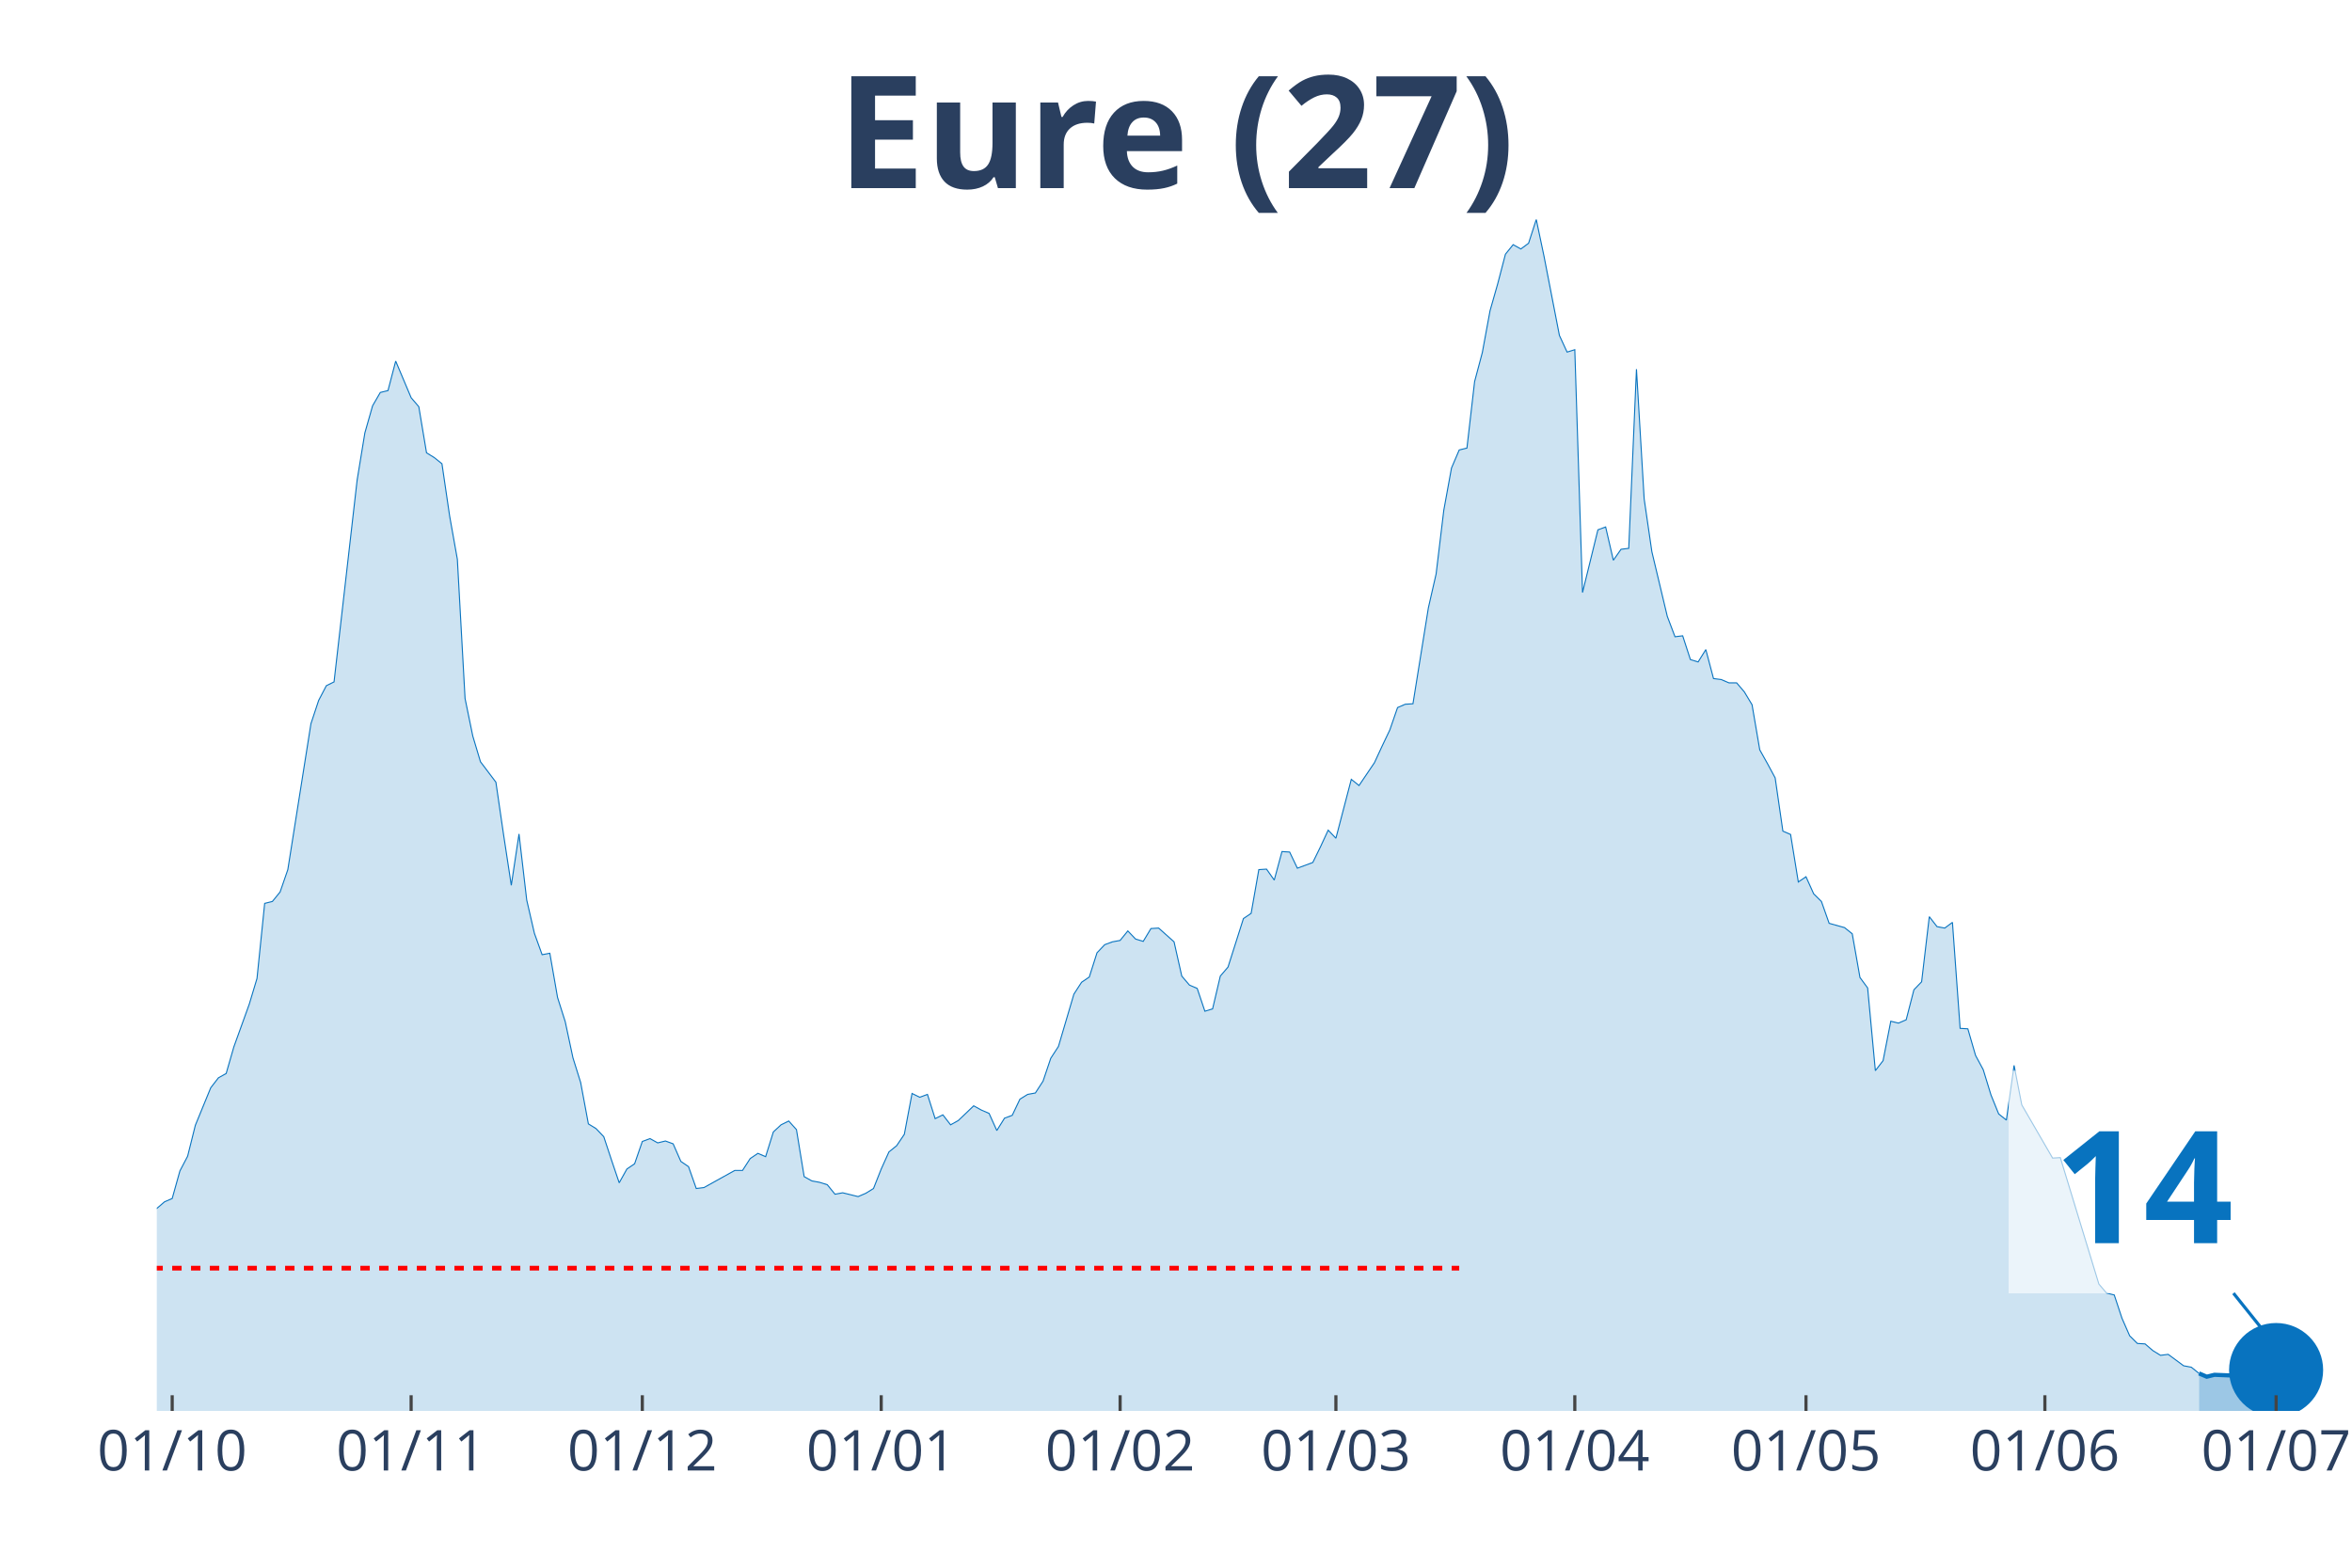
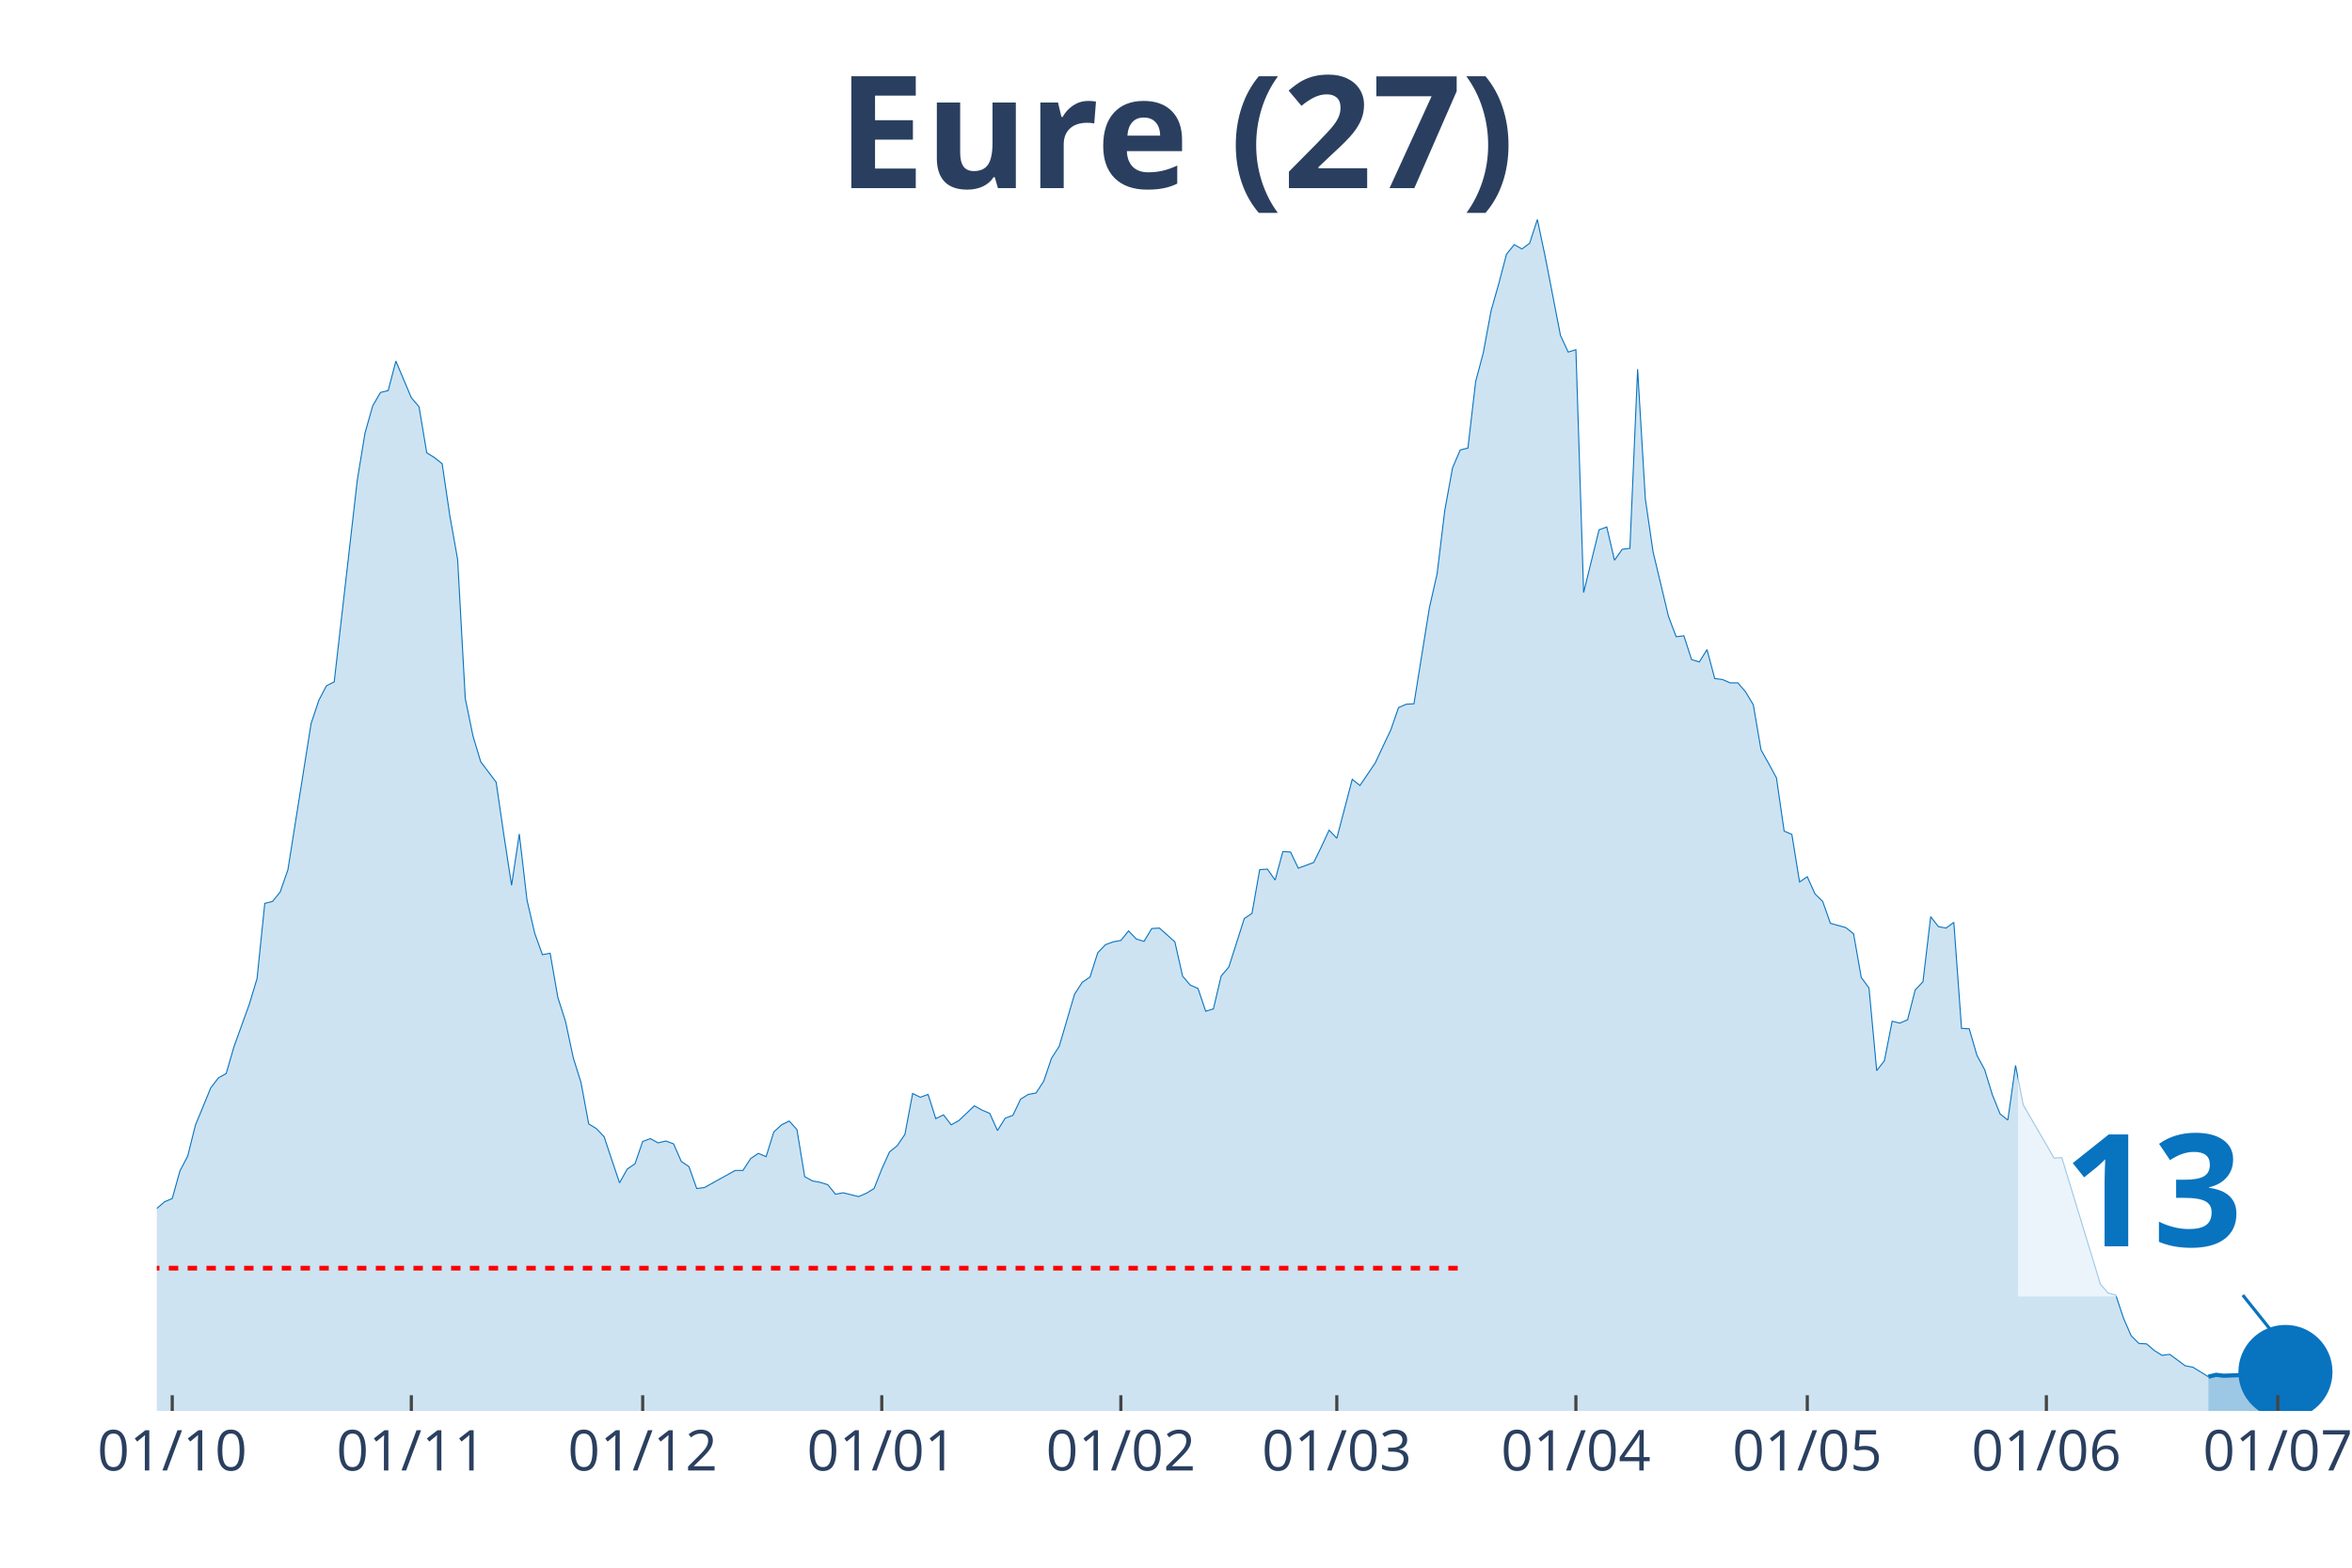
<svg xmlns="http://www.w3.org/2000/svg" class="main-svg" width="1125" height="750" style="" viewBox="0 0 750 500">
  <rect x="0" y="0" width="750" height="500" style="fill: rgb(0, 0, 0); fill-opacity: 0;" />
-   <defs id="defs-faf444">
+   <defs id="defs-605103">
    <g class="clips">
-       <clipPath id="clipfaf444xyplot" class="plotclip">
-         <rect width="693" height="380" />
+       <clipPath id="clip605103xyplot" class="plotclip">
+         <rect width="696" height="380" />
      </clipPath>
-       <clipPath class="axesclip" id="clipfaf444x">
-         <rect x="50" y="0" width="693" height="500" />
+       <clipPath class="axesclip" id="clip605103x">
+         <rect x="50" y="0" width="696" height="500" />
      </clipPath>
-       <clipPath class="axesclip" id="clipfaf444y">
+       <clipPath class="axesclip" id="clip605103y">
        <rect x="0" y="70" width="750" height="380" />
      </clipPath>
-       <clipPath class="axesclip" id="clipfaf444xy">
-         <rect x="50" y="70" width="693" height="380" />
+       <clipPath class="axesclip" id="clip605103xy">
+         <rect x="50" y="70" width="696" height="380" />
      </clipPath>
    </g>
    <g class="gradients" />
  </defs>
  <g class="bglayer">
-     <rect class="bg" x="50" y="70" width="693" height="380" style="fill: rgb(0, 0, 0); fill-opacity: 0; stroke-width: 0;" />
+     <rect class="bg" x="50" y="70" width="696" height="380" style="fill: rgb(0, 0, 0); fill-opacity: 0; stroke-width: 0;" />
  </g>
  <g class="layer-below">
    <g class="imagelayer" />
    <g class="shapelayer" />
  </g>
  <g class="cartesianlayer">
    <g class="subplot xy">
      <g class="layer-subplot">
        <g class="shapelayer" />
        <g class="imagelayer" />
      </g>
      <g class="gridlayer">
        <g class="x">
-           <path class="xgrid crisp" transform="translate(54.91,0)" d="M0,70v380" style="stroke: rgb(255, 255, 255); stroke-opacity: 1; stroke-width: 1px;" />
-           <path class="xgrid crisp" transform="translate(131.1,0)" d="M0,70v380" style="stroke: rgb(255, 255, 255); stroke-opacity: 1; stroke-width: 1px;" />
-           <path class="xgrid crisp" transform="translate(204.82,0)" d="M0,70v380" style="stroke: rgb(255, 255, 255); stroke-opacity: 1; stroke-width: 1px;" />
-           <path class="xgrid crisp" transform="translate(281,0)" d="M0,70v380" style="stroke: rgb(255, 255, 255); stroke-opacity: 1; stroke-width: 1px;" />
-           <path class="xgrid crisp" transform="translate(357.18,0)" d="M0,70v380" style="stroke: rgb(255, 255, 255); stroke-opacity: 1; stroke-width: 1px;" />
-           <path class="xgrid crisp" transform="translate(425.99,0)" d="M0,70v380" style="stroke: rgb(255, 255, 255); stroke-opacity: 1; stroke-width: 1px;" />
-           <path class="xgrid crisp" transform="translate(502.17,0)" d="M0,70v380" style="stroke: rgb(255, 255, 255); stroke-opacity: 1; stroke-width: 1px;" />
-           <path class="xgrid crisp" transform="translate(575.89,0)" d="M0,70v380" style="stroke: rgb(255, 255, 255); stroke-opacity: 1; stroke-width: 1px;" />
-           <path class="xgrid crisp" transform="translate(652.07,0)" d="M0,70v380" style="stroke: rgb(255, 255, 255); stroke-opacity: 1; stroke-width: 1px;" />
-           <path class="xgrid crisp" transform="translate(725.8,0)" d="M0,70v380" style="stroke: rgb(255, 255, 255); stroke-opacity: 1; stroke-width: 1px;" />
+           <path class="xgrid crisp" transform="translate(54.92,0)" d="M0,70v380" style="stroke: rgb(255, 255, 255); stroke-opacity: 1; stroke-width: 1px;" />
+           <path class="xgrid crisp" transform="translate(131.16,0)" d="M0,70v380" style="stroke: rgb(255, 255, 255); stroke-opacity: 1; stroke-width: 1px;" />
+           <path class="xgrid crisp" transform="translate(204.94,0)" d="M0,70v380" style="stroke: rgb(255, 255, 255); stroke-opacity: 1; stroke-width: 1px;" />
+           <path class="xgrid crisp" transform="translate(281.18,0)" d="M0,70v380" style="stroke: rgb(255, 255, 255); stroke-opacity: 1; stroke-width: 1px;" />
+           <path class="xgrid crisp" transform="translate(357.42,0)" d="M0,70v380" style="stroke: rgb(255, 255, 255); stroke-opacity: 1; stroke-width: 1px;" />
+           <path class="xgrid crisp" transform="translate(426.28,0)" d="M0,70v380" style="stroke: rgb(255, 255, 255); stroke-opacity: 1; stroke-width: 1px;" />
+           <path class="xgrid crisp" transform="translate(502.52,0)" d="M0,70v380" style="stroke: rgb(255, 255, 255); stroke-opacity: 1; stroke-width: 1px;" />
+           <path class="xgrid crisp" transform="translate(576.3,0)" d="M0,70v380" style="stroke: rgb(255, 255, 255); stroke-opacity: 1; stroke-width: 1px;" />
+           <path class="xgrid crisp" transform="translate(652.54,0)" d="M0,70v380" style="stroke: rgb(255, 255, 255); stroke-opacity: 1; stroke-width: 1px;" />
+           <path class="xgrid crisp" transform="translate(726.33,0)" d="M0,70v380" style="stroke: rgb(255, 255, 255); stroke-opacity: 1; stroke-width: 1px;" />
        </g>
        <g class="y" />
      </g>
      <g class="zerolinelayer" />
      <path class="xlines-below" />
      <path class="ylines-below" />
      <g class="overlines-below" />
      <g class="xaxislayer-below" />
      <g class="yaxislayer-below" />
      <g class="overaxes-below" />
-       <g class="plot" transform="translate(50, 70)" clip-path="url('#clipfaf444xyplot')">
+       <g class="plot" transform="translate(50, 70)" clip-path="url('#clip605103xyplot')">
        <g class="scatterlayer mlayer">
-           <g class="trace scatter tracea60ee8" style="stroke-miterlimit: 2;">
+           <g class="trace scatter trace7f002a" style="stroke-miterlimit: 2;">
            <g class="fills">
              <g>
-                 <path class="js-fill" d="M651.22,380L-334.21,380L-334.21,375.76L-317.01,377.12L-314.55,377.12L-294.89,378.64L-292.44,378.48L-159.73,377.12L-157.28,376.82L-130.24,373.48L-127.79,372.88L-122.87,373.33L-120.41,371.81L-113.04,370L-110.59,367.42L-105.67,365.9L-103.21,366.96L-95.84,365.6L-93.38,365.3L-81.1,353.17L-78.64,347.71L-73.72,345.9L-71.27,346.5L-68.81,343.17L-66.35,343.32L-61.44,342.71L-58.98,338.62L-54.06,327.86L-51.61,328.77L-49.15,325.43L-46.69,326.04L-44.23,318.01L-41.78,314.82L-39.32,313L-36.86,313.46L-34.4,311.64L-31.95,311.34L-29.49,311.64L-27.03,313.16L-24.57,305.73L-22.12,304.21L-17.2,299.06L-14.74,302.09L-12.29,302.54L-9.83,305.58L-7.37,314.06L-4.91,316.79L0,315.43L2.46,313.31L4.91,312.25L7.37,303.45L9.83,298.76L12.29,288.9L17.2,276.93L19.66,273.75L22.12,272.38L24.57,263.89L29.49,250.25L31.95,242.07L34.4,218.12L36.86,217.51L39.32,214.48L41.78,207.36L49.15,160.82L51.61,153.39L54.06,148.7L56.52,147.48L63.89,83.06L66.35,68.06L68.81,59.42L71.27,55.17L73.72,54.57L76.18,45.17L81.1,56.84L83.55,59.72L86.01,74.42L88.47,75.94L90.93,77.91L93.38,94.58L95.84,108.38L98.3,152.79L100.76,164.76L103.21,172.95L108.13,179.47L110.59,196.29L113.04,212.36L115.5,195.99L117.96,217.06L120.41,227.67L122.87,234.49L125.33,234.03L127.79,248.13L130.24,255.86L132.7,267.38L135.16,275.26L137.62,288.45L140.07,289.96L142.53,292.54L144.99,299.97L147.45,307.24L149.9,302.85L152.36,301.18L154.82,294.06L157.28,293.15L159.73,294.51L162.19,293.91L164.65,294.81L167.11,300.42L169.56,302.09L172.02,309.06L174.48,308.76L184.31,303.3L186.77,303.3L189.22,299.51L191.68,297.85L194.14,298.91L196.6,291.03L199.05,288.75L201.51,287.54L203.97,290.27L206.43,305.27L208.88,306.64L211.34,307.09L213.8,307.85L216.26,310.88L218.71,310.43L221.17,311.03L223.63,311.64L226.09,310.58L228.54,309.06L231,302.85L233.46,297.39L235.91,295.42L238.37,291.78L240.83,278.75L243.29,279.96L245.74,279.05L248.2,286.78L250.66,285.57L253.12,288.75L255.57,287.39L260.49,282.69L262.95,284.05L265.4,285.11L267.86,290.57L270.32,286.63L272.78,285.72L275.23,280.57L277.69,279.05L280.15,278.6L282.61,274.81L285.06,267.53L287.52,263.74L292.44,247.07L294.89,243.28L297.35,241.61L299.81,233.88L302.27,231.3L304.72,230.39L307.18,229.94L309.64,226.91L312.1,229.49L314.55,230.24L317.01,226.15L319.47,226L324.38,230.39L326.84,241.31L329.3,244.19L331.76,245.25L334.21,252.52L336.67,251.77L339.13,241.31L341.59,238.43L346.5,222.97L348.96,221.3L351.41,207.36L353.87,207.2L356.33,210.69L358.79,201.6L361.24,201.75L363.7,206.9L368.62,205.08L371.07,200.08L373.53,194.77L375.99,197.35L380.9,178.56L383.36,180.53L388.28,173.25L390.73,167.95L393.19,162.79L395.65,155.67L398.11,154.61L400.56,154.46L405.48,123.84L407.94,113.08L410.39,92.76L412.85,79.27L415.31,73.51L417.77,72.91L420.22,51.69L422.68,42.44L425.14,29.1L427.6,20.46L430.05,11.07L432.51,8.03L434.97,9.4L437.43,7.58L439.88,0L442.34,11.67L447.26,36.98L449.71,42.29L452.17,41.53L454.63,118.99L459.54,98.98L462,98.07L464.46,108.68L466.91,105.19L469.37,104.89L471.83,47.75L474.29,89.13L476.74,105.95L481.66,126.57L484.12,133.08L486.57,132.78L489.03,140.36L491.49,141.12L493.95,137.18L496.4,146.42L498.86,146.73L501.32,147.79L503.78,147.79L506.23,150.67L508.69,154.76L511.15,169.16L513.61,173.55L516.06,178.1L518.52,195.08L520.98,196.14L523.44,211.3L525.89,209.63L528.35,215.09L530.81,217.51L533.27,224.48L538.18,225.85L540.64,227.82L543.1,241.76L545.55,245.1L548.01,271.47L550.47,268.29L552.93,255.71L555.38,256.31L557.84,255.25L560.3,245.7L562.76,243.13L565.21,222.36L567.67,225.54L570.13,226L572.59,224.18L575.04,257.98L577.5,258.13L579.96,266.62L582.41,271.17L584.87,279.2L587.33,285.27L589.79,287.24L592.24,269.8L594.7,282.39L604.53,299.36L606.99,299.21L619.28,339.53L621.73,342.41L624.19,343.02L626.65,350.44L629.11,356.05L631.56,358.48L634.02,358.63L636.48,360.75L638.94,362.27L641.39,361.96L646.31,365.6L648.77,366.06L651.22,368.03" style="fill: rgb(8, 115, 191); fill-opacity: 0.2; stroke-width: 0;" />
+                 <path class="js-fill" d="M654.19,380L-334.47,380L-334.47,375.76L-317.26,377.12L-314.8,377.12L-295.12,378.64L-292.66,378.48L-159.86,377.12L-157.4,376.82L-130.35,373.48L-127.89,372.88L-122.97,373.33L-120.51,371.81L-113.13,370L-110.67,367.42L-105.75,365.9L-103.29,366.96L-95.92,365.6L-93.46,365.3L-81.16,353.17L-78.7,347.71L-73.78,345.9L-71.32,346.5L-68.86,343.17L-66.4,343.32L-61.48,342.71L-59.02,338.62L-54.11,327.86L-51.65,328.77L-49.19,325.43L-46.73,326.04L-44.27,318.01L-41.81,314.82L-39.35,313L-36.89,313.46L-34.43,311.64L-31.97,311.34L-29.51,311.64L-27.05,313.16L-24.59,305.73L-22.13,304.21L-17.22,299.06L-14.76,302.09L-12.3,302.54L-9.84,305.58L-7.38,314.06L-4.92,316.79L0,315.43L2.46,313.31L4.92,312.25L7.38,303.45L9.84,298.76L12.3,288.9L17.22,276.93L19.67,273.75L22.13,272.38L24.59,263.89L29.51,250.25L31.97,242.07L34.43,218.12L36.89,217.51L39.35,214.48L41.81,207.36L49.19,160.82L51.65,153.39L54.11,148.7L56.57,147.48L63.94,83.06L66.4,68.06L68.86,59.42L71.32,55.17L73.78,54.57L76.24,45.17L81.16,56.84L83.62,59.72L86.08,74.42L88.54,75.94L91,77.91L93.46,94.58L95.92,108.38L98.37,152.79L100.83,164.76L103.29,172.95L108.21,179.47L110.67,196.29L113.13,212.36L115.59,195.99L118.05,217.06L120.51,227.67L122.97,234.49L125.43,234.03L127.89,248.13L130.35,255.86L132.81,267.38L135.27,275.26L137.72,288.45L140.18,289.96L142.64,292.54L145.1,299.97L147.56,307.24L150.02,302.85L152.48,301.18L154.94,294.06L157.4,293.15L159.86,294.51L162.32,293.91L164.78,294.81L167.24,300.42L169.7,302.09L172.16,309.06L174.61,308.76L184.45,303.3L186.91,303.3L189.37,299.51L191.83,297.85L194.29,298.91L196.75,291.03L199.21,288.75L201.67,287.54L204.13,290.27L206.59,305.27L209.05,306.64L211.51,307.09L213.96,307.85L216.42,310.88L218.88,310.43L221.34,311.03L223.8,311.64L226.26,310.58L228.72,309.06L231.18,302.85L233.64,297.39L236.1,295.42L238.56,291.78L241.02,278.75L243.48,279.96L245.94,279.05L248.4,286.78L250.86,285.57L253.31,288.75L255.77,287.39L260.69,282.69L263.15,284.05L265.61,285.11L268.07,290.57L270.53,286.63L272.99,285.72L275.45,280.57L277.91,279.05L280.37,278.6L282.83,274.81L285.29,267.53L287.75,263.74L292.66,247.07L295.12,243.28L297.58,241.61L300.04,233.88L302.5,231.3L304.96,230.39L307.42,229.94L309.88,226.91L312.34,229.49L314.8,230.24L317.26,226.15L319.72,226L324.64,230.39L327.1,241.31L329.55,244.19L332.01,245.25L334.47,252.52L336.93,251.77L339.39,241.31L341.85,238.43L346.77,222.97L349.23,221.3L351.69,207.36L354.15,207.2L356.61,210.69L359.07,201.6L361.53,201.75L363.99,206.9L368.9,205.08L371.36,200.08L373.82,194.77L376.28,197.35L381.2,178.56L383.66,180.53L388.58,173.25L391.04,167.95L393.5,162.79L395.96,155.67L398.42,154.61L400.88,154.46L405.8,123.84L408.25,113.08L410.71,92.76L413.17,79.27L415.63,73.51L418.09,72.91L420.55,51.69L423.01,42.44L425.47,29.1L427.93,20.46L430.39,11.07L432.85,8.03L435.31,9.4L437.77,7.58L440.23,0L442.69,11.67L447.6,36.98L450.06,42.29L452.52,41.53L454.98,118.99L459.9,98.98L462.36,98.07L464.82,108.68L467.28,105.19L469.74,104.89L472.2,47.75L474.66,89.13L477.12,105.95L482.04,126.57L484.49,133.08L486.95,132.78L489.41,140.36L491.87,141.12L494.33,137.18L496.79,146.42L499.25,146.73L501.71,147.79L504.17,147.79L506.63,150.67L509.09,154.76L511.55,169.16L514.01,173.55L516.47,178.1L518.93,195.08L521.39,196.14L523.84,211.3L526.3,209.63L528.76,215.09L531.22,217.51L533.68,224.48L538.6,225.85L541.06,227.82L543.52,241.76L545.98,245.1L548.44,271.47L550.9,268.29L553.36,255.71L555.82,256.31L558.28,255.25L560.73,245.7L563.19,243.13L565.65,222.36L568.11,225.54L570.57,226L573.03,224.18L575.49,257.98L577.95,258.13L580.41,266.62L582.87,271.17L585.33,279.2L587.79,285.27L590.25,287.24L592.71,269.8L595.17,282.39L605,299.36L607.46,299.21L619.76,339.53L622.22,342.41L624.68,343.02L627.14,350.44L629.6,356.05L632.06,358.48L634.52,358.63L636.98,360.75L639.43,362.27L641.89,361.96L646.81,365.6L649.27,366.06L654.19,369.09" style="fill: rgb(8, 115, 191); fill-opacity: 0.2; stroke-width: 0;" />
              </g>
            </g>
            <g class="errorbars" />
            <g class="lines">
-               <path class="js-line" d="M-334.21,375.76L-317.01,377.12L-314.55,377.12L-294.89,378.64L-292.44,378.48L-159.73,377.12L-157.28,376.82L-130.24,373.48L-127.79,372.88L-122.87,373.33L-120.41,371.81L-113.04,370L-110.59,367.42L-105.67,365.9L-103.21,366.96L-95.84,365.6L-93.38,365.3L-81.1,353.17L-78.64,347.71L-73.72,345.9L-71.27,346.5L-68.81,343.17L-66.35,343.32L-61.44,342.71L-58.98,338.62L-54.06,327.86L-51.61,328.77L-49.15,325.43L-46.69,326.04L-44.23,318.01L-41.78,314.82L-39.32,313L-36.86,313.46L-34.4,311.64L-31.95,311.34L-29.49,311.64L-27.03,313.16L-24.57,305.73L-22.12,304.21L-17.2,299.06L-14.74,302.09L-12.29,302.54L-9.83,305.58L-7.37,314.06L-4.91,316.79L0,315.43L2.46,313.31L4.91,312.25L7.37,303.45L9.83,298.76L12.29,288.9L17.2,276.93L19.66,273.75L22.12,272.38L24.57,263.89L29.49,250.25L31.95,242.07L34.4,218.12L36.86,217.51L39.32,214.48L41.78,207.36L49.15,160.82L51.61,153.39L54.06,148.7L56.52,147.48L63.89,83.06L66.35,68.06L68.81,59.42L71.27,55.17L73.72,54.57L76.18,45.17L81.1,56.84L83.55,59.72L86.01,74.42L88.47,75.94L90.93,77.91L93.38,94.58L95.84,108.38L98.3,152.79L100.76,164.76L103.21,172.95L108.13,179.47L110.59,196.29L113.04,212.36L115.5,195.99L117.96,217.06L120.41,227.67L122.87,234.49L125.33,234.03L127.79,248.13L130.24,255.86L132.7,267.38L135.16,275.26L137.62,288.45L140.07,289.96L142.53,292.54L144.99,299.97L147.45,307.24L149.9,302.85L152.36,301.18L154.82,294.06L157.28,293.15L159.73,294.51L162.19,293.91L164.65,294.81L167.11,300.42L169.56,302.09L172.02,309.06L174.48,308.76L184.31,303.3L186.77,303.3L189.22,299.51L191.68,297.85L194.14,298.91L196.6,291.03L199.05,288.75L201.51,287.54L203.97,290.27L206.43,305.27L208.88,306.64L211.34,307.09L213.8,307.85L216.26,310.88L218.71,310.43L221.17,311.03L223.63,311.64L226.09,310.58L228.54,309.06L231,302.85L233.46,297.39L235.91,295.42L238.37,291.78L240.83,278.75L243.29,279.96L245.74,279.05L248.2,286.78L250.66,285.57L253.12,288.75L255.57,287.39L260.49,282.69L262.95,284.05L265.4,285.11L267.86,290.57L270.32,286.63L272.78,285.72L275.23,280.57L277.69,279.05L280.15,278.6L282.61,274.81L285.06,267.53L287.52,263.74L292.44,247.07L294.89,243.28L297.35,241.61L299.81,233.88L302.27,231.3L304.72,230.39L307.18,229.94L309.64,226.91L312.1,229.49L314.55,230.24L317.01,226.15L319.47,226L324.38,230.39L326.84,241.31L329.3,244.19L331.76,245.25L334.21,252.52L336.67,251.77L339.13,241.31L341.59,238.43L346.5,222.97L348.96,221.3L351.41,207.36L353.87,207.2L356.33,210.69L358.79,201.6L361.24,201.75L363.7,206.9L368.62,205.08L371.07,200.08L373.53,194.77L375.99,197.35L380.9,178.56L383.36,180.53L388.28,173.25L390.73,167.95L393.19,162.79L395.65,155.67L398.11,154.61L400.56,154.46L405.48,123.84L407.94,113.08L410.39,92.76L412.85,79.27L415.31,73.51L417.77,72.91L420.22,51.69L422.68,42.44L425.14,29.1L427.6,20.46L430.05,11.07L432.51,8.03L434.97,9.4L437.43,7.58L439.88,0L442.34,11.67L447.26,36.98L449.71,42.29L452.17,41.53L454.63,118.99L459.54,98.98L462,98.07L464.46,108.68L466.91,105.19L469.37,104.89L471.83,47.75L474.29,89.13L476.74,105.95L481.66,126.57L484.12,133.08L486.57,132.78L489.03,140.36L491.49,141.12L493.95,137.18L496.4,146.42L498.86,146.73L501.32,147.79L503.78,147.79L506.23,150.67L508.69,154.76L511.15,169.16L513.61,173.55L516.06,178.1L518.52,195.08L520.98,196.14L523.44,211.3L525.89,209.63L528.35,215.09L530.81,217.51L533.27,224.48L538.18,225.85L540.64,227.82L543.1,241.76L545.55,245.1L548.01,271.47L550.47,268.29L552.93,255.71L555.38,256.31L557.84,255.25L560.3,245.7L562.76,243.13L565.21,222.36L567.67,225.54L570.13,226L572.59,224.18L575.04,257.98L577.5,258.13L579.96,266.62L582.41,271.17L584.87,279.2L587.33,285.27L589.79,287.24L592.24,269.8L594.7,282.39L604.53,299.36L606.99,299.21L619.28,339.53L621.73,342.41L624.19,343.02L626.65,350.44L629.11,356.05L631.56,358.48L634.02,358.63L636.48,360.75L638.94,362.27L641.39,361.96L646.31,365.6L648.77,366.06L651.22,368.03" style="vector-effect: non-scaling-stroke; fill: none; stroke: rgb(8, 115, 191); stroke-opacity: 1; stroke-width: 0.5px; opacity: 1;" />
+               <path class="js-line" d="M-334.47,375.76L-317.26,377.12L-314.8,377.12L-295.12,378.64L-292.66,378.48L-159.86,377.12L-157.4,376.82L-130.35,373.48L-127.89,372.88L-122.97,373.33L-120.51,371.81L-113.13,370L-110.67,367.42L-105.75,365.9L-103.29,366.96L-95.92,365.6L-93.46,365.3L-81.16,353.17L-78.7,347.71L-73.78,345.9L-71.32,346.5L-68.86,343.17L-66.4,343.32L-61.48,342.71L-59.02,338.62L-54.11,327.86L-51.65,328.77L-49.19,325.43L-46.73,326.04L-44.27,318.01L-41.81,314.82L-39.35,313L-36.89,313.46L-34.43,311.64L-31.97,311.34L-29.51,311.64L-27.05,313.16L-24.59,305.73L-22.13,304.21L-17.22,299.06L-14.76,302.09L-12.3,302.54L-9.84,305.58L-7.38,314.06L-4.92,316.79L0,315.43L2.46,313.31L4.92,312.25L7.38,303.45L9.84,298.76L12.3,288.9L17.22,276.93L19.67,273.75L22.13,272.38L24.59,263.89L29.51,250.25L31.97,242.07L34.43,218.12L36.89,217.51L39.35,214.48L41.81,207.36L49.19,160.82L51.65,153.39L54.11,148.7L56.57,147.48L63.94,83.06L66.4,68.06L68.86,59.42L71.32,55.17L73.78,54.57L76.24,45.17L81.16,56.84L83.62,59.72L86.08,74.42L88.54,75.94L91,77.91L93.46,94.58L95.92,108.38L98.37,152.79L100.83,164.76L103.29,172.95L108.21,179.47L110.67,196.29L113.13,212.36L115.59,195.99L118.05,217.06L120.51,227.67L122.97,234.49L125.43,234.03L127.89,248.13L130.35,255.86L132.81,267.38L135.27,275.26L137.72,288.45L140.18,289.96L142.64,292.54L145.1,299.97L147.56,307.24L150.02,302.85L152.48,301.18L154.94,294.06L157.4,293.15L159.86,294.51L162.32,293.91L164.78,294.81L167.24,300.42L169.7,302.09L172.16,309.06L174.61,308.76L184.45,303.3L186.91,303.3L189.37,299.51L191.83,297.85L194.29,298.91L196.75,291.03L199.21,288.75L201.67,287.54L204.13,290.27L206.59,305.27L209.05,306.64L211.51,307.09L213.96,307.85L216.42,310.88L218.88,310.43L221.34,311.03L223.8,311.64L226.26,310.58L228.72,309.06L231.18,302.85L233.64,297.39L236.1,295.42L238.56,291.78L241.02,278.75L243.48,279.96L245.94,279.05L248.4,286.78L250.86,285.57L253.31,288.75L255.77,287.39L260.69,282.69L263.15,284.05L265.61,285.11L268.07,290.57L270.53,286.63L272.99,285.72L275.45,280.57L277.91,279.05L280.37,278.6L282.83,274.81L285.29,267.53L287.75,263.74L292.66,247.07L295.12,243.28L297.58,241.61L300.04,233.88L302.5,231.3L304.96,230.39L307.42,229.94L309.88,226.91L312.34,229.49L314.8,230.24L317.26,226.15L319.72,226L324.64,230.39L327.1,241.31L329.55,244.19L332.01,245.25L334.47,252.52L336.93,251.77L339.39,241.31L341.85,238.43L346.77,222.97L349.23,221.3L351.69,207.36L354.15,207.2L356.61,210.69L359.07,201.6L361.53,201.75L363.99,206.9L368.9,205.08L371.36,200.08L373.82,194.77L376.28,197.35L381.2,178.56L383.66,180.53L388.58,173.25L391.04,167.95L393.5,162.79L395.96,155.67L398.42,154.61L400.88,154.46L405.8,123.84L408.25,113.08L410.71,92.76L413.17,79.27L415.63,73.51L418.09,72.91L420.55,51.69L423.01,42.44L425.47,29.1L427.93,20.46L430.39,11.07L432.85,8.03L435.31,9.4L437.77,7.58L440.23,0L442.69,11.67L447.6,36.98L450.06,42.29L452.52,41.53L454.98,118.99L459.9,98.98L462.36,98.07L464.82,108.68L467.28,105.19L469.74,104.89L472.2,47.75L474.66,89.13L477.12,105.95L482.04,126.57L484.49,133.08L486.95,132.78L489.41,140.36L491.87,141.12L494.33,137.18L496.79,146.42L499.25,146.73L501.71,147.79L504.17,147.79L506.63,150.67L509.09,154.76L511.55,169.16L514.01,173.55L516.47,178.1L518.93,195.08L521.39,196.14L523.84,211.3L526.3,209.63L528.76,215.09L531.22,217.51L533.68,224.48L538.6,225.85L541.06,227.82L543.52,241.76L545.98,245.1L548.44,271.47L550.9,268.29L553.36,255.71L555.82,256.31L558.28,255.25L560.73,245.7L563.19,243.13L565.65,222.36L568.11,225.54L570.57,226L573.03,224.18L575.49,257.98L577.95,258.13L580.41,266.62L582.87,271.17L585.33,279.2L587.79,285.27L590.25,287.24L592.71,269.8L595.17,282.39L605,299.36L607.46,299.21L619.76,339.53L622.22,342.41L624.68,343.02L627.14,350.44L629.6,356.05L632.06,358.48L634.52,358.63L636.98,360.75L639.43,362.27L641.89,361.96L646.81,365.6L649.27,366.06L654.19,369.09" style="vector-effect: non-scaling-stroke; fill: none; stroke: rgb(8, 115, 191); stroke-opacity: 1; stroke-width: 0.5px; opacity: 1;" />
            </g>
            <g class="points" />
            <g class="text" />
          </g>
-           <g class="trace scatter trace80fb7a" style="stroke-miterlimit: 2;">
+           <g class="trace scatter traced58699" style="stroke-miterlimit: 2;">
            <g class="fills">
              <g>
-                 <path class="js-fill" d="M675.8,380L651.22,380L651.22,368.03L653.68,369.09L656.14,368.48L663.51,368.78L665.97,368.48L668.43,367.12L670.88,367.12L675.8,366.96" style="fill: rgb(8, 115, 191); fill-opacity: 0.4; stroke-width: 0;" />
+                 <path class="js-fill" d="M678.78,380L654.19,380L654.19,369.09L656.65,368.48L659.11,368.78L666.49,368.48L668.95,367.12L676.33,366.96L678.78,367.57" style="fill: rgb(8, 115, 191); fill-opacity: 0.4; stroke-width: 0;" />
              </g>
            </g>
            <g class="errorbars" />
            <g class="lines">
-               <path class="js-line" d="M651.22,368.03L653.68,369.09L656.14,368.48L663.51,368.78L665.97,368.48L668.43,367.12L670.88,367.12L675.8,366.96" style="vector-effect: non-scaling-stroke; fill: none; stroke: rgb(8, 115, 191); stroke-opacity: 1; stroke-width: 2px; opacity: 1;" />
+               <path class="js-line" d="M654.19,369.09L656.65,368.48L659.11,368.78L666.49,368.48L668.95,367.12L676.33,366.96L678.78,367.57" style="vector-effect: non-scaling-stroke; fill: none; stroke: rgb(8, 115, 191); stroke-opacity: 1; stroke-width: 2px; opacity: 1;" />
            </g>
            <g class="points" />
            <g class="text" />
          </g>
-           <g class="trace scatter trace047655" style="stroke-miterlimit: 2; opacity: 1;">
+           <g class="trace scatter tracef52665" style="stroke-miterlimit: 2; opacity: 1;">
            <g class="fills" />
            <g class="errorbars" />
            <g class="lines" />
            <g class="points">
-               <path class="point" transform="translate(675.8,366.96)" d="M15,0A15,15 0 1,1 0,-15A15,15 0 0,1 15,0Z" style="opacity: 1; stroke-width: 0px; fill: rgb(8, 115, 191); fill-opacity: 1;" />
+               <path class="point" transform="translate(678.78,367.57)" d="M15,0A15,15 0 1,1 0,-15A15,15 0 0,1 15,0Z" style="opacity: 1; stroke-width: 0px; fill: rgb(8, 115, 191); fill-opacity: 1;" />
            </g>
            <g class="text" />
          </g>
        </g>
      </g>
      <g class="overplot" />
      <path class="xlines-above crisp" style="fill: none; stroke-width: 1px; stroke: rgb(0, 0, 0); stroke-opacity: 0;" d="" />
      <path class="ylines-above crisp" style="fill: none;" d="M0,0" />
      <g class="overlines-above" />
      <g class="xaxislayer-above">
-         <path class="xtick ticks crisp" d="M0,450v-5" transform="translate(54.91,0)" style="stroke: rgb(68, 68, 68); stroke-opacity: 1; stroke-width: 1px;" />
-         <path class="xtick ticks crisp" d="M0,450v-5" transform="translate(131.1,0)" style="stroke: rgb(68, 68, 68); stroke-opacity: 1; stroke-width: 1px;" />
-         <path class="xtick ticks crisp" d="M0,450v-5" transform="translate(204.82,0)" style="stroke: rgb(68, 68, 68); stroke-opacity: 1; stroke-width: 1px;" />
-         <path class="xtick ticks crisp" d="M0,450v-5" transform="translate(281,0)" style="stroke: rgb(68, 68, 68); stroke-opacity: 1; stroke-width: 1px;" />
-         <path class="xtick ticks crisp" d="M0,450v-5" transform="translate(357.18,0)" style="stroke: rgb(68, 68, 68); stroke-opacity: 1; stroke-width: 1px;" />
-         <path class="xtick ticks crisp" d="M0,450v-5" transform="translate(425.99,0)" style="stroke: rgb(68, 68, 68); stroke-opacity: 1; stroke-width: 1px;" />
-         <path class="xtick ticks crisp" d="M0,450v-5" transform="translate(502.17,0)" style="stroke: rgb(68, 68, 68); stroke-opacity: 1; stroke-width: 1px;" />
-         <path class="xtick ticks crisp" d="M0,450v-5" transform="translate(575.89,0)" style="stroke: rgb(68, 68, 68); stroke-opacity: 1; stroke-width: 1px;" />
-         <path class="xtick ticks crisp" d="M0,450v-5" transform="translate(652.07,0)" style="stroke: rgb(68, 68, 68); stroke-opacity: 1; stroke-width: 1px;" />
-         <path class="xtick ticks crisp" d="M0,450v-5" transform="translate(725.8,0)" style="stroke: rgb(68, 68, 68); stroke-opacity: 1; stroke-width: 1px;" />
+         <path class="xtick ticks crisp" d="M0,450v-5" transform="translate(54.92,0)" style="stroke: rgb(68, 68, 68); stroke-opacity: 1; stroke-width: 1px;" />
+         <path class="xtick ticks crisp" d="M0,450v-5" transform="translate(131.16,0)" style="stroke: rgb(68, 68, 68); stroke-opacity: 1; stroke-width: 1px;" />
+         <path class="xtick ticks crisp" d="M0,450v-5" transform="translate(204.94,0)" style="stroke: rgb(68, 68, 68); stroke-opacity: 1; stroke-width: 1px;" />
+         <path class="xtick ticks crisp" d="M0,450v-5" transform="translate(281.18,0)" style="stroke: rgb(68, 68, 68); stroke-opacity: 1; stroke-width: 1px;" />
+         <path class="xtick ticks crisp" d="M0,450v-5" transform="translate(357.42,0)" style="stroke: rgb(68, 68, 68); stroke-opacity: 1; stroke-width: 1px;" />
+         <path class="xtick ticks crisp" d="M0,450v-5" transform="translate(426.28,0)" style="stroke: rgb(68, 68, 68); stroke-opacity: 1; stroke-width: 1px;" />
+         <path class="xtick ticks crisp" d="M0,450v-5" transform="translate(502.52,0)" style="stroke: rgb(68, 68, 68); stroke-opacity: 1; stroke-width: 1px;" />
+         <path class="xtick ticks crisp" d="M0,450v-5" transform="translate(576.3,0)" style="stroke: rgb(68, 68, 68); stroke-opacity: 1; stroke-width: 1px;" />
+         <path class="xtick ticks crisp" d="M0,450v-5" transform="translate(652.54,0)" style="stroke: rgb(68, 68, 68); stroke-opacity: 1; stroke-width: 1px;" />
+         <path class="xtick ticks crisp" d="M0,450v-5" transform="translate(726.33,0)" style="stroke: rgb(68, 68, 68); stroke-opacity: 1; stroke-width: 1px;" />
        <g class="xtick">
-           <text text-anchor="middle" x="0" y="469" transform="translate(54.91,0)" style="font-family: 'Open Sans', verdana, arial, sans-serif; font-size: 18px; fill: rgb(42, 63, 95); fill-opacity: 1; white-space: pre;">01/10</text>
+           <text text-anchor="middle" x="0" y="469" transform="translate(54.92,0)" style="font-family: 'Open Sans', verdana, arial, sans-serif; font-size: 18px; fill: rgb(42, 63, 95); fill-opacity: 1; white-space: pre;">01/10</text>
        </g>
        <g class="xtick">
-           <text text-anchor="middle" x="0" y="469" transform="translate(131.1,0)" style="font-family: 'Open Sans', verdana, arial, sans-serif; font-size: 18px; fill: rgb(42, 63, 95); fill-opacity: 1; white-space: pre;">01/11</text>
+           <text text-anchor="middle" x="0" y="469" transform="translate(131.16,0)" style="font-family: 'Open Sans', verdana, arial, sans-serif; font-size: 18px; fill: rgb(42, 63, 95); fill-opacity: 1; white-space: pre;">01/11</text>
        </g>
        <g class="xtick">
-           <text text-anchor="middle" x="0" y="469" transform="translate(204.82,0)" style="font-family: 'Open Sans', verdana, arial, sans-serif; font-size: 18px; fill: rgb(42, 63, 95); fill-opacity: 1; white-space: pre;">01/12</text>
+           <text text-anchor="middle" x="0" y="469" transform="translate(204.94,0)" style="font-family: 'Open Sans', verdana, arial, sans-serif; font-size: 18px; fill: rgb(42, 63, 95); fill-opacity: 1; white-space: pre;">01/12</text>
        </g>
        <g class="xtick">
-           <text text-anchor="middle" x="0" y="469" transform="translate(281,0)" style="font-family: 'Open Sans', verdana, arial, sans-serif; font-size: 18px; fill: rgb(42, 63, 95); fill-opacity: 1; white-space: pre;">01/01</text>
+           <text text-anchor="middle" x="0" y="469" transform="translate(281.18,0)" style="font-family: 'Open Sans', verdana, arial, sans-serif; font-size: 18px; fill: rgb(42, 63, 95); fill-opacity: 1; white-space: pre;">01/01</text>
        </g>
        <g class="xtick">
-           <text text-anchor="middle" x="0" y="469" transform="translate(357.18,0)" style="font-family: 'Open Sans', verdana, arial, sans-serif; font-size: 18px; fill: rgb(42, 63, 95); fill-opacity: 1; white-space: pre;">01/02</text>
+           <text text-anchor="middle" x="0" y="469" transform="translate(357.42,0)" style="font-family: 'Open Sans', verdana, arial, sans-serif; font-size: 18px; fill: rgb(42, 63, 95); fill-opacity: 1; white-space: pre;">01/02</text>
        </g>
        <g class="xtick">
-           <text text-anchor="middle" x="0" y="469" transform="translate(425.99,0)" style="font-family: 'Open Sans', verdana, arial, sans-serif; font-size: 18px; fill: rgb(42, 63, 95); fill-opacity: 1; white-space: pre;">01/03</text>
+           <text text-anchor="middle" x="0" y="469" transform="translate(426.28,0)" style="font-family: 'Open Sans', verdana, arial, sans-serif; font-size: 18px; fill: rgb(42, 63, 95); fill-opacity: 1; white-space: pre;">01/03</text>
        </g>
        <g class="xtick">
-           <text text-anchor="middle" x="0" y="469" transform="translate(502.17,0)" style="font-family: 'Open Sans', verdana, arial, sans-serif; font-size: 18px; fill: rgb(42, 63, 95); fill-opacity: 1; white-space: pre;">01/04</text>
+           <text text-anchor="middle" x="0" y="469" transform="translate(502.52,0)" style="font-family: 'Open Sans', verdana, arial, sans-serif; font-size: 18px; fill: rgb(42, 63, 95); fill-opacity: 1; white-space: pre;">01/04</text>
        </g>
        <g class="xtick">
-           <text text-anchor="middle" x="0" y="469" transform="translate(575.89,0)" style="font-family: 'Open Sans', verdana, arial, sans-serif; font-size: 18px; fill: rgb(42, 63, 95); fill-opacity: 1; white-space: pre;">01/05</text>
+           <text text-anchor="middle" x="0" y="469" transform="translate(576.3,0)" style="font-family: 'Open Sans', verdana, arial, sans-serif; font-size: 18px; fill: rgb(42, 63, 95); fill-opacity: 1; white-space: pre;">01/05</text>
        </g>
        <g class="xtick">
-           <text text-anchor="middle" x="0" y="469" transform="translate(652.07,0)" style="font-family: 'Open Sans', verdana, arial, sans-serif; font-size: 18px; fill: rgb(42, 63, 95); fill-opacity: 1; white-space: pre;">01/06</text>
+           <text text-anchor="middle" x="0" y="469" transform="translate(652.54,0)" style="font-family: 'Open Sans', verdana, arial, sans-serif; font-size: 18px; fill: rgb(42, 63, 95); fill-opacity: 1; white-space: pre;">01/06</text>
        </g>
        <g class="xtick">
-           <text text-anchor="middle" x="0" y="469" transform="translate(725.8,0)" style="font-family: 'Open Sans', verdana, arial, sans-serif; font-size: 18px; fill: rgb(42, 63, 95); fill-opacity: 1; white-space: pre;">01/07</text>
+           <text text-anchor="middle" x="0" y="469" transform="translate(726.33,0)" style="font-family: 'Open Sans', verdana, arial, sans-serif; font-size: 18px; fill: rgb(42, 63, 95); fill-opacity: 1; white-space: pre;">01/07</text>
        </g>
      </g>
      <g class="yaxislayer-above" />
      <g class="overaxes-above" />
    </g>
  </g>
  <g class="polarlayer" />
  <g class="ternarylayer" />
  <g class="geolayer" />
  <g class="funnelarealayer" />
  <g class="pielayer" />
  <g class="treemaplayer" />
  <g class="sunburstlayer" />
  <g class="glimages" />
-   <defs id="topdefs-faf444">
+   <defs id="topdefs-605103">
    <g class="clips" />
  </defs>
  <g class="layer-above">
    <g class="imagelayer" />
    <g class="shapelayer">
-       <path data-index="0" fill-rule="evenodd" d="M-1331.09,404.48L465.31,404.48" clip-path="url('#clipfaf444xy')" style="opacity: 1; stroke: rgb(255, 0, 0); stroke-opacity: 1; fill: rgb(0, 0, 0); fill-opacity: 0; stroke-dasharray: 3px, 3px; stroke-width: 1.5px;" />
+       <path data-index="0" fill-rule="evenodd" d="M-1332.16,404.48L465.63,404.48" clip-path="url('#clip605103xy')" style="opacity: 1; stroke: rgb(255, 0, 0); stroke-opacity: 1; fill: rgb(0, 0, 0); fill-opacity: 0; stroke-dasharray: 3px, 3px; stroke-width: 1.5px;" />
    </g>
  </g>
  <g class="infolayer">
    <g class="g-gtitle">
      <text class="gtitle" x="375" y="25" text-anchor="middle" dy="0.7em" style="font-family: 'Open Sans', verdana, arial, sans-serif; font-size: 50px; fill: rgb(42, 63, 95); opacity: 1; font-weight: normal; white-space: pre;">
        <tspan style="font-weight:bold">Eure (27)</tspan>
      </text>
    </g>
    <g class="g-xtitle" />
    <g class="annotation" data-index="0" style="opacity: 1;">
-       <g class="annotation-text-g" transform="rotate(0,683.8,376.96)">
-         <g class="cursor-pointer" transform="translate(640, 341)">
+       <g class="annotation-text-g" transform="rotate(0,686.78,377.57)">
+         <g class="cursor-pointer" transform="translate(643, 342)">
          <rect class="bg" x="0.5" y="0.5" width="86" height="71" style="stroke-width: 1px; stroke: rgb(0, 0, 0); stroke-opacity: 0; fill: rgb(255, 255, 255); fill-opacity: 0.6;" />
          <text class="annotation-text" text-anchor="middle" x="43.531" y="55.5" style="font-family: 'Open Sans', verdana, arial, sans-serif; font-size: 50px; fill: rgb(8, 115, 191); fill-opacity: 1; white-space: pre;">
-             <tspan style="font-weight:bold">14 </tspan>
+             <tspan style="font-weight:bold">13 </tspan>
          </text>
        </g>
      </g>
      <g class="annotation-arrow-g" style="opacity: 1;">
-         <path d="M712.2,412.46L723.8,426.96" style="stroke-width: 1px; stroke: rgb(8, 115, 191); stroke-opacity: 1; stroke-dasharray: 0px, 0px, 18.569px, 18.569px;" />
+         <path d="M715.18,413.07L726.78,427.57" style="stroke-width: 1px; stroke: rgb(8, 115, 191); stroke-opacity: 1; stroke-dasharray: 0px, 0px, 18.569px, 18.569px;" />
      </g>
    </g>
  </g>
</svg>
